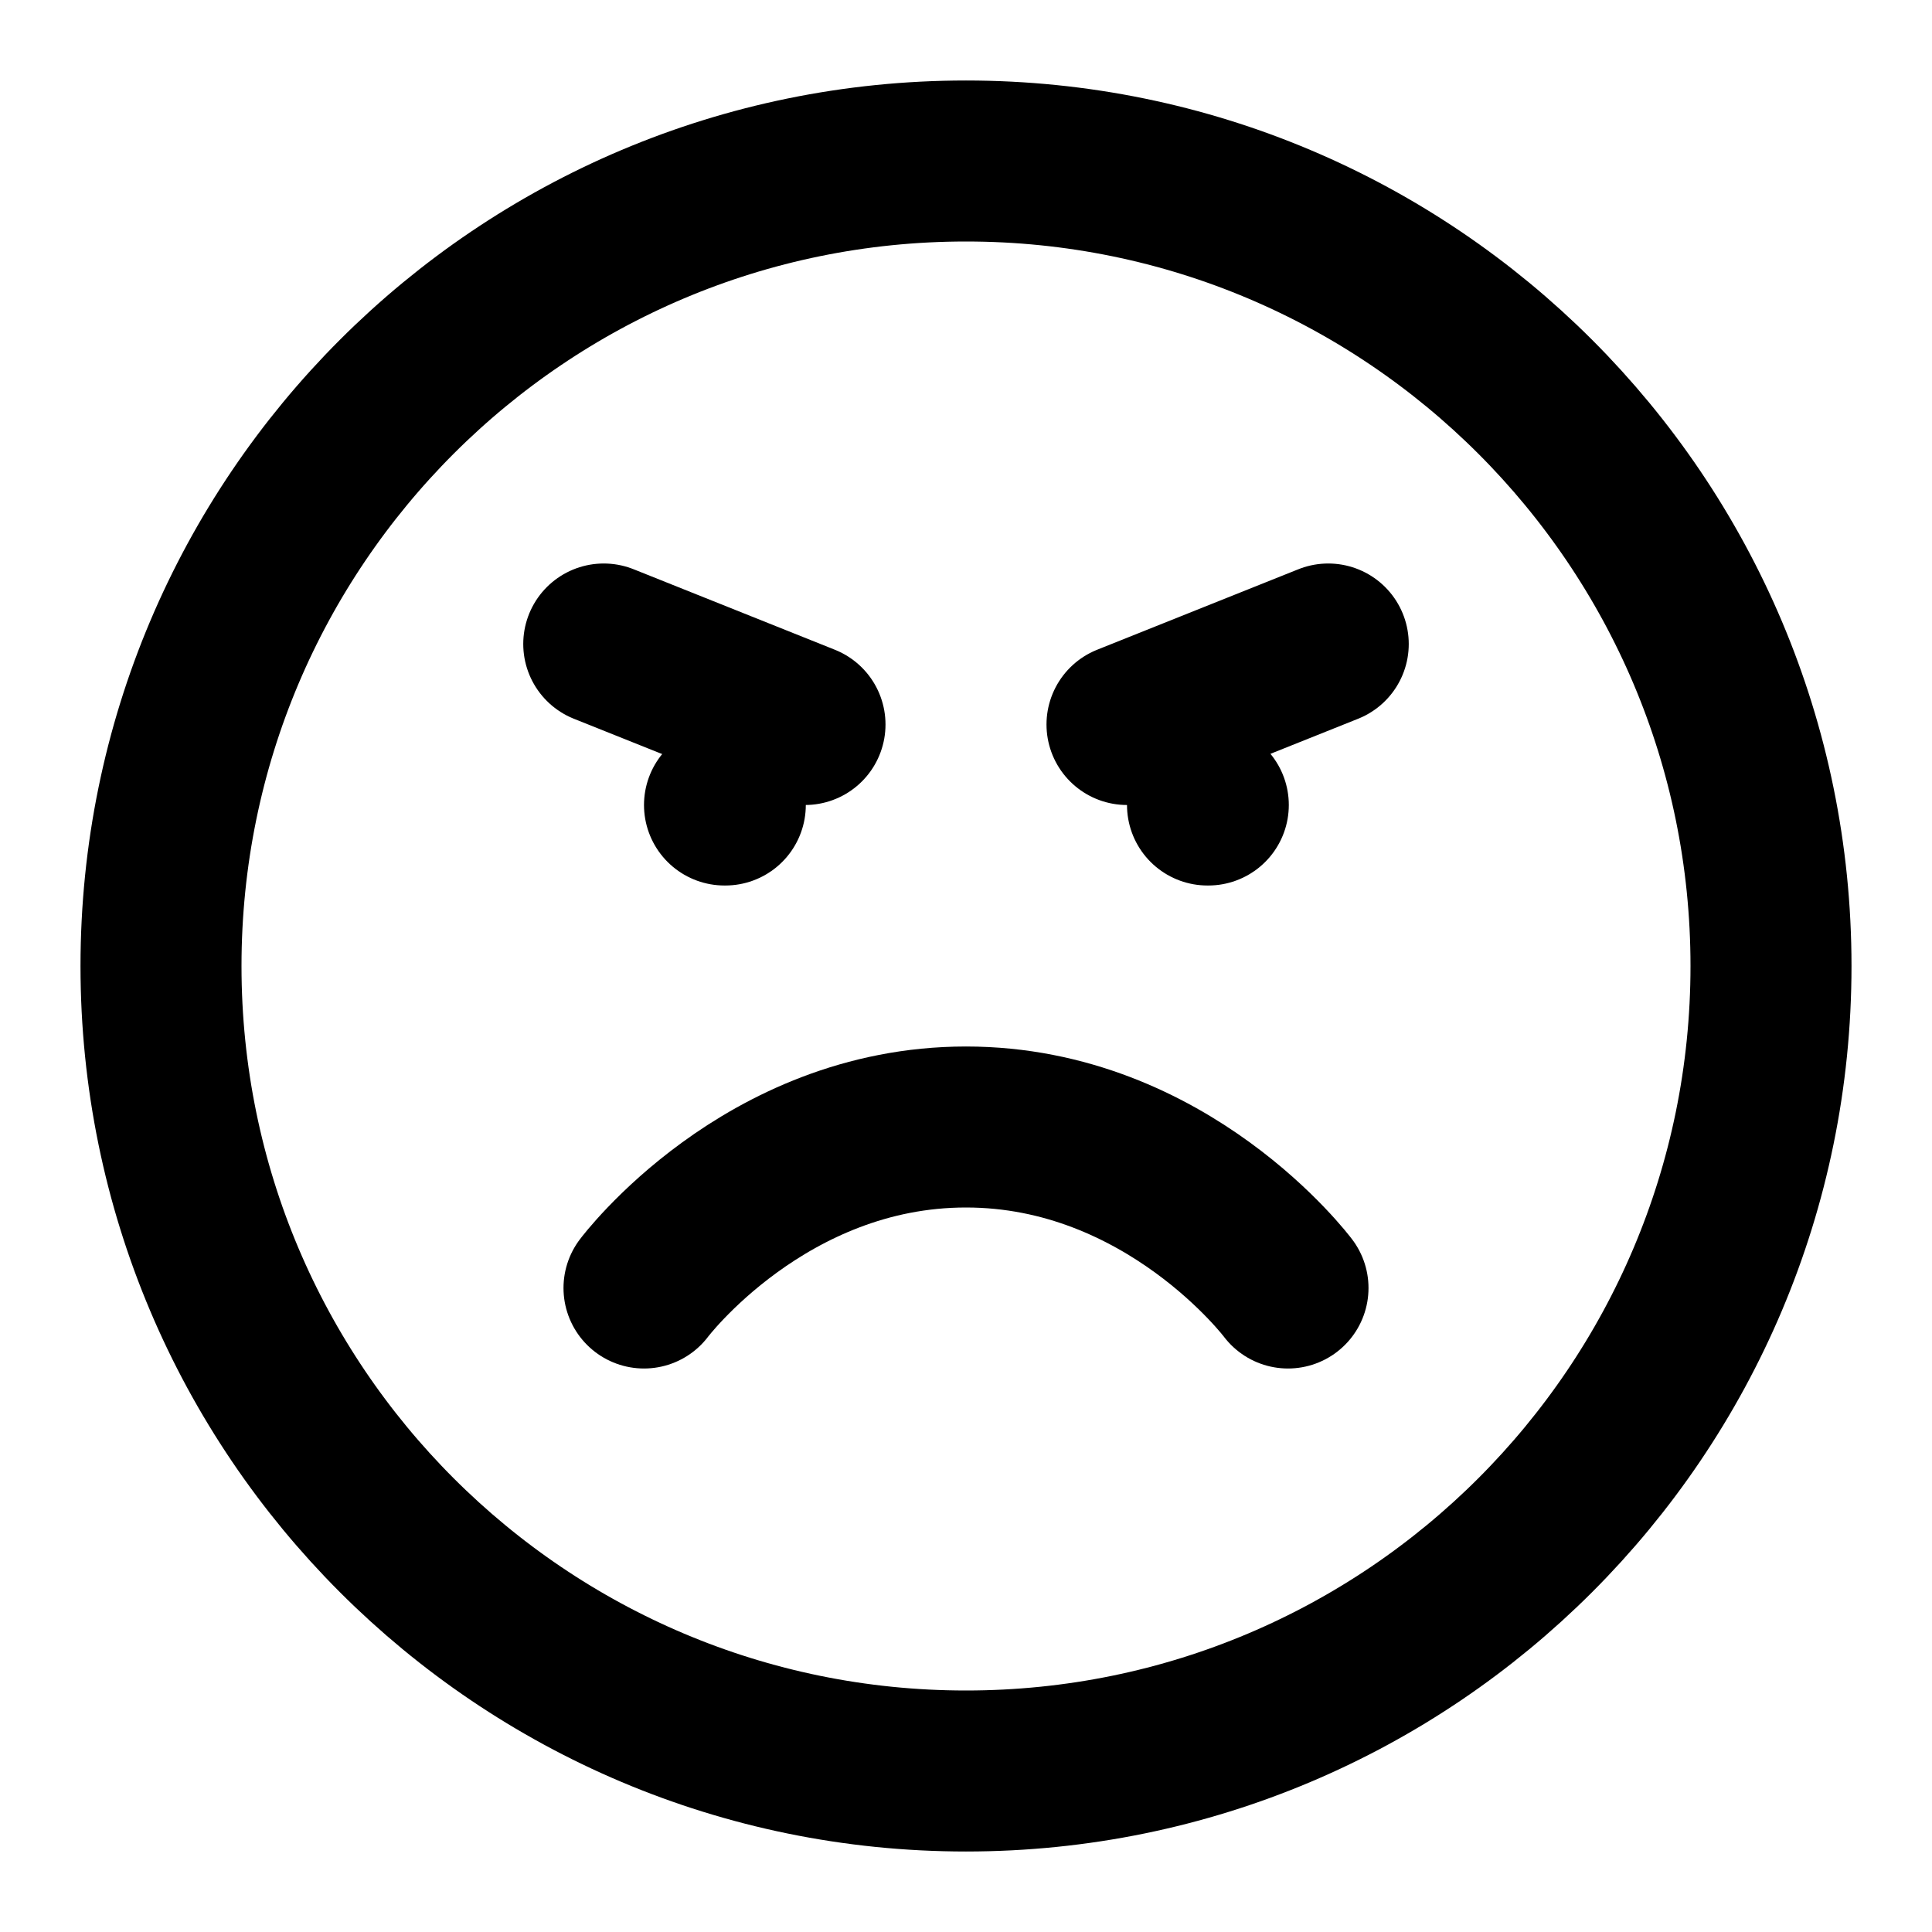
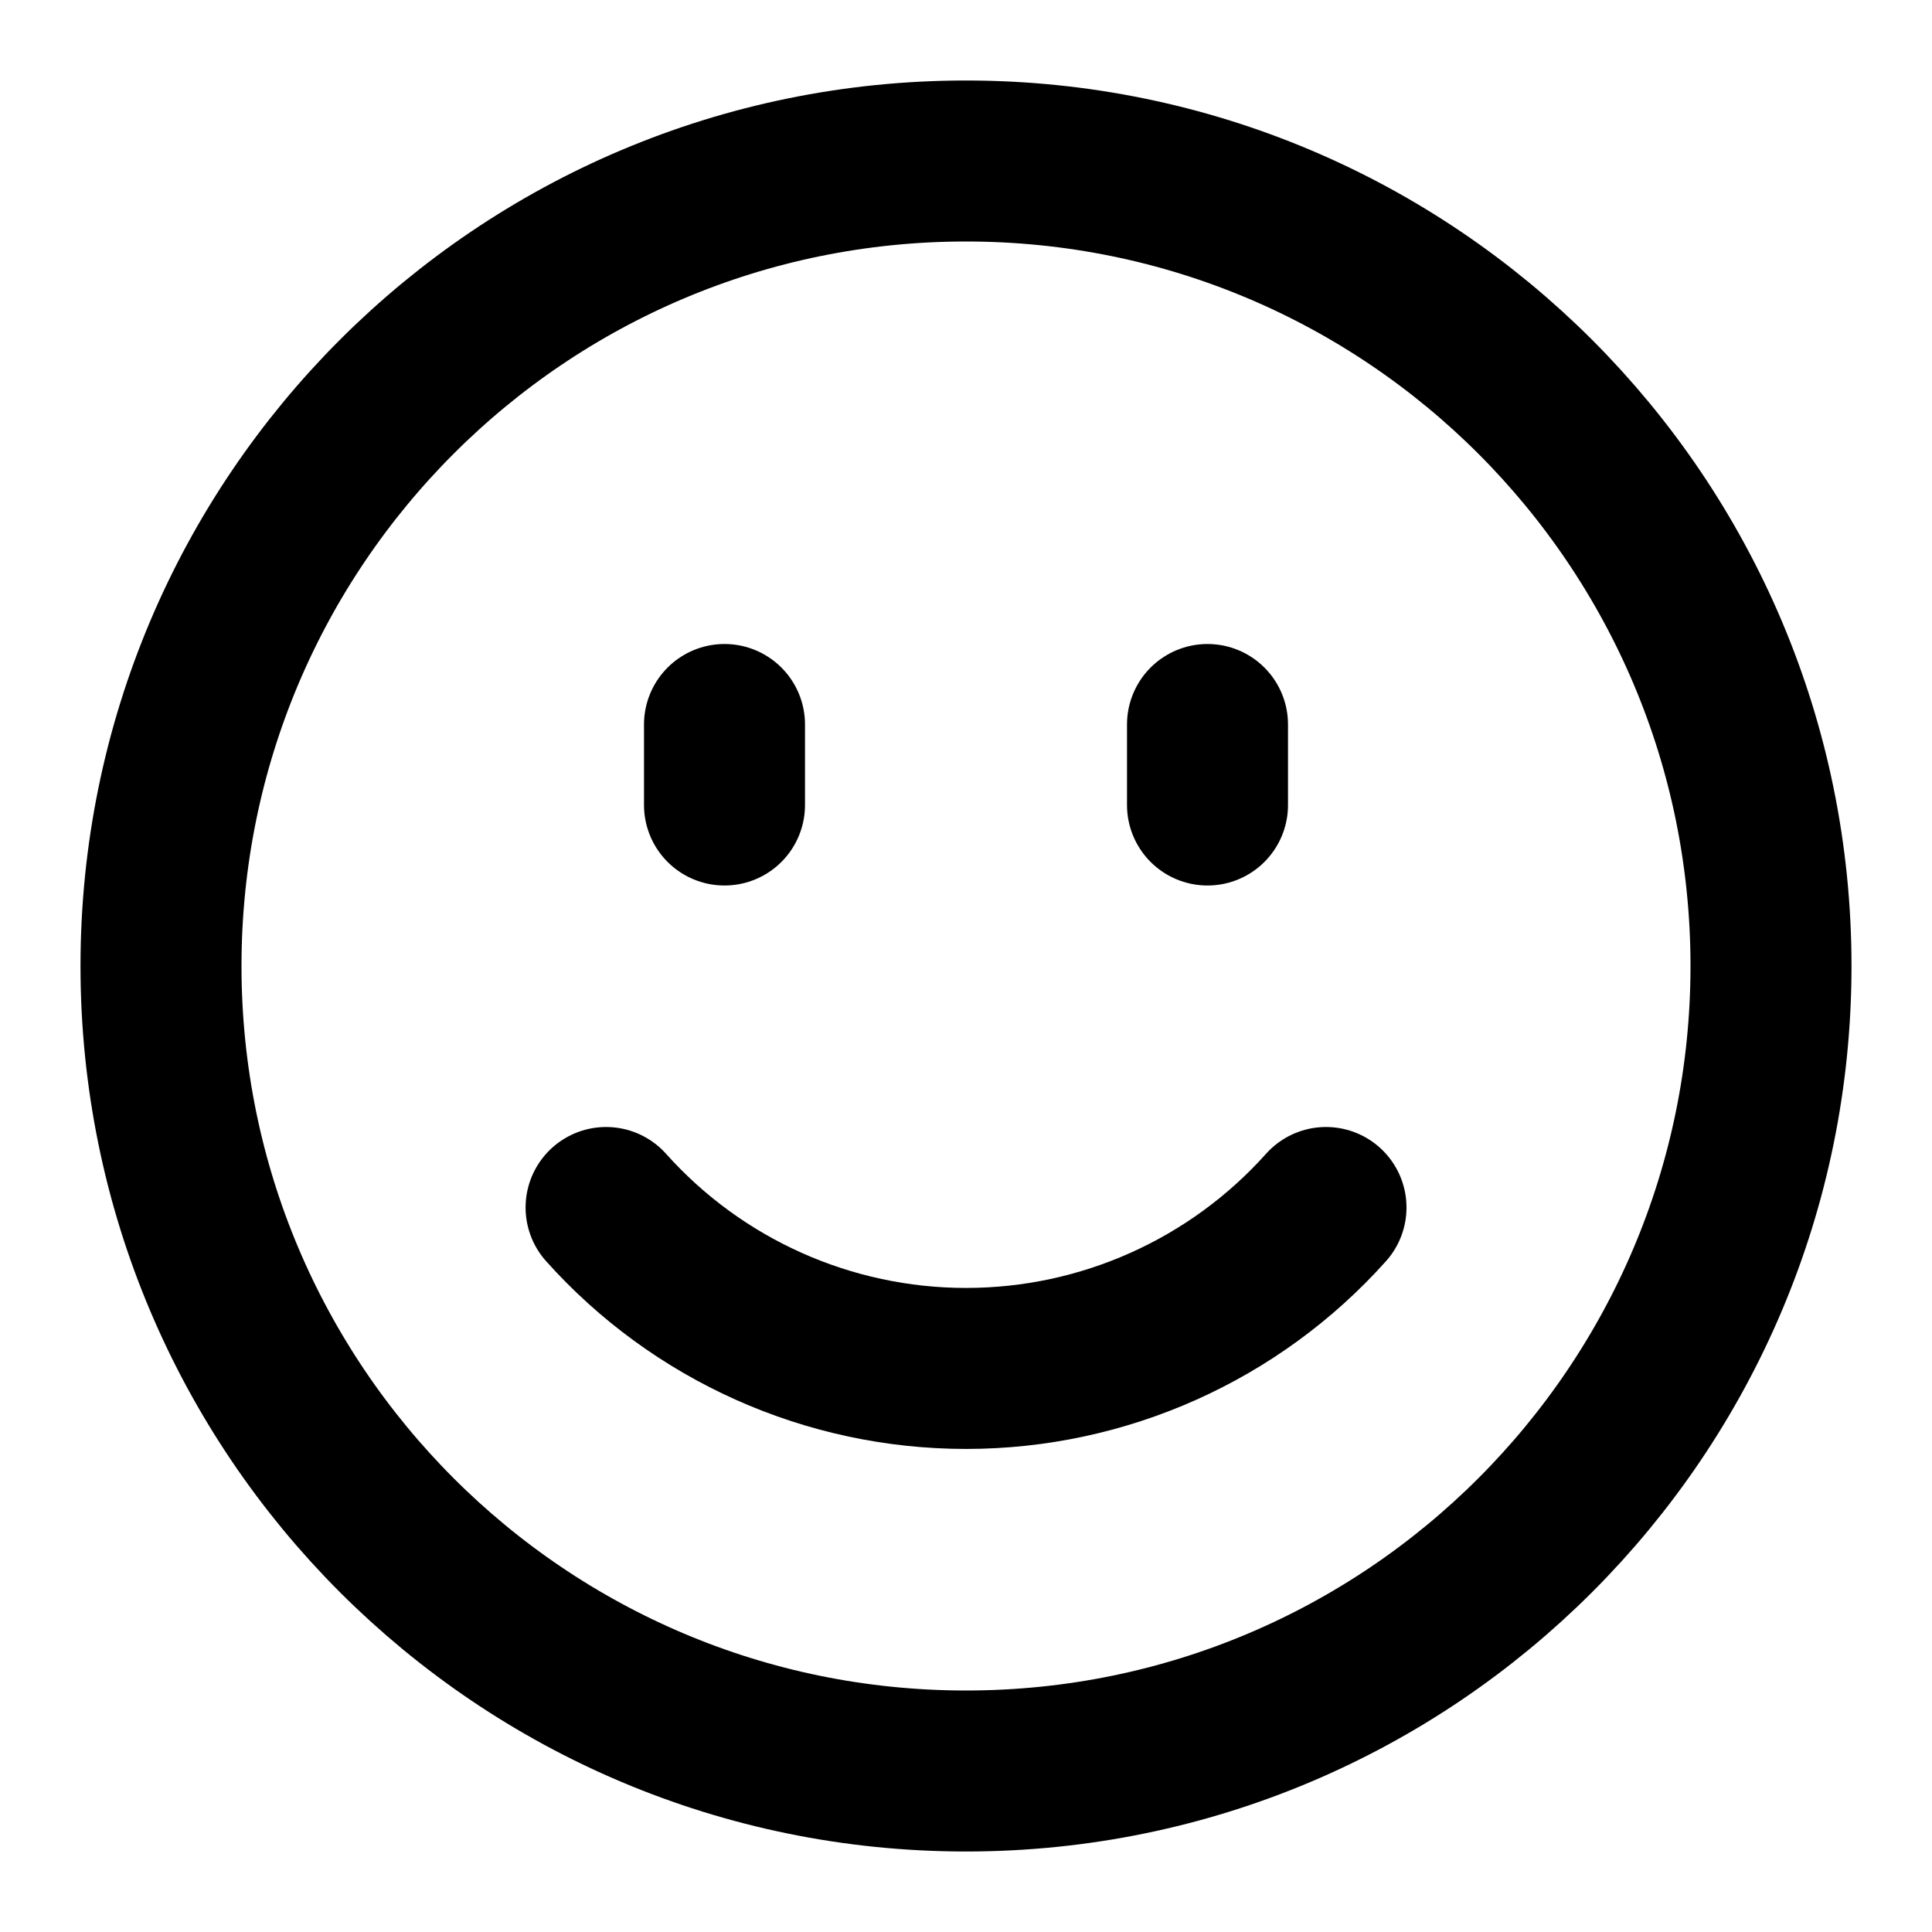
<svg xmlns="http://www.w3.org/2000/svg" width="24" height="24" viewBox="0 0 24 24" fill="none" stroke="currentColor" stroke-width="2" stroke-linecap="round" stroke-linejoin="round">
+   <path d="M15 10V9" />
+   <path d="M16.472 15a6 6 0 01-8.943 0" />
+   <path d="M9 10V9" />
  <circle cx="12" cy="12" r="10" />
-   <path d="M16 16s-1.5-2-4-2-4 2-4 2" />
-   <path d="M7.5 8 10 9" />
-   <path d="m14 9 2.5-1" />
-   <path d="M9 10h.01" />
-   <path d="M15 10h.01" />
</svg>
